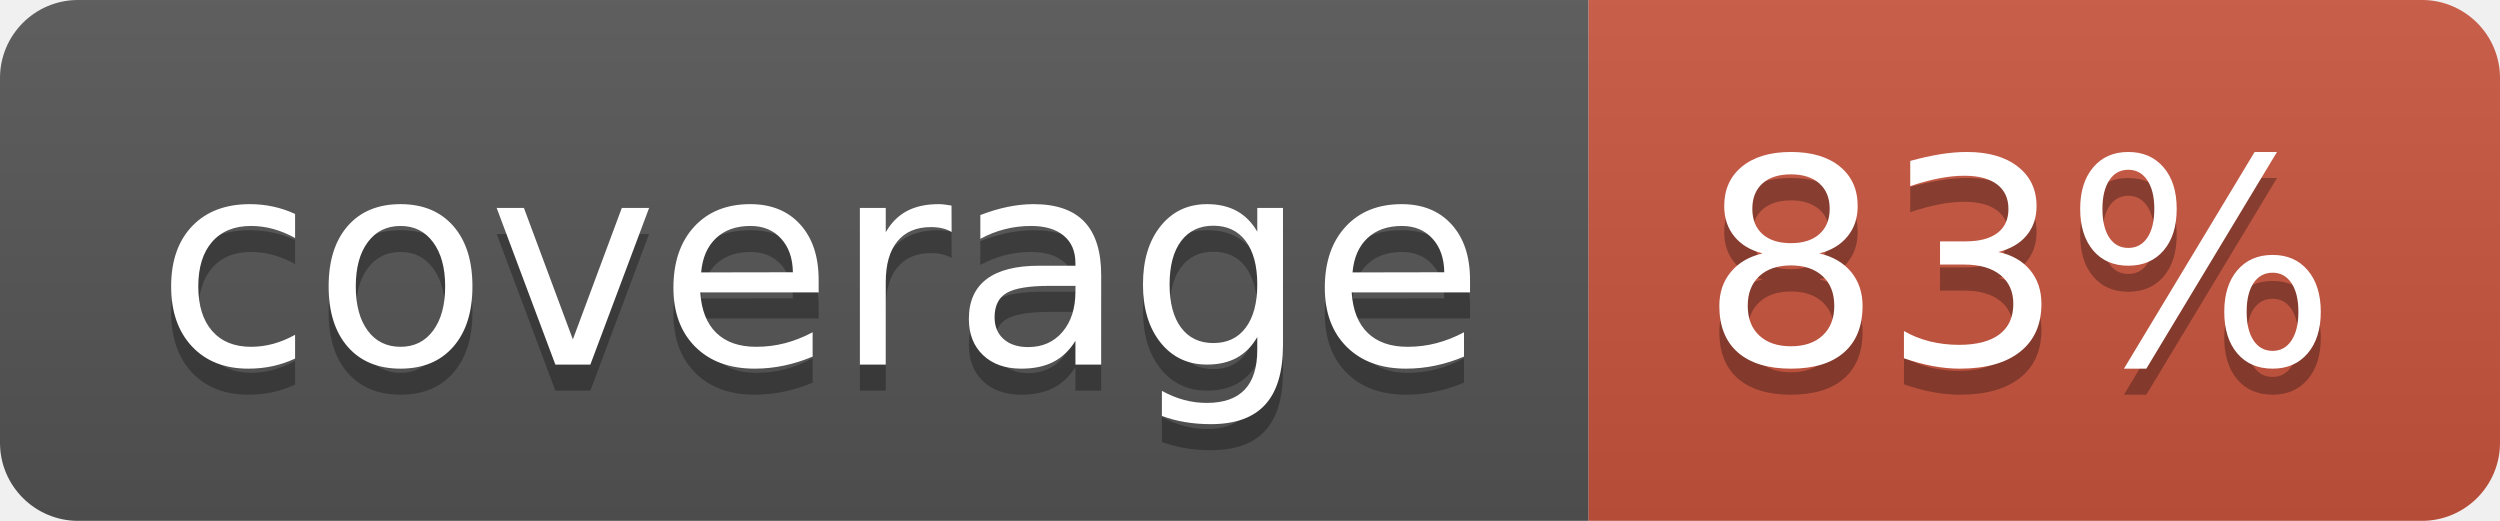
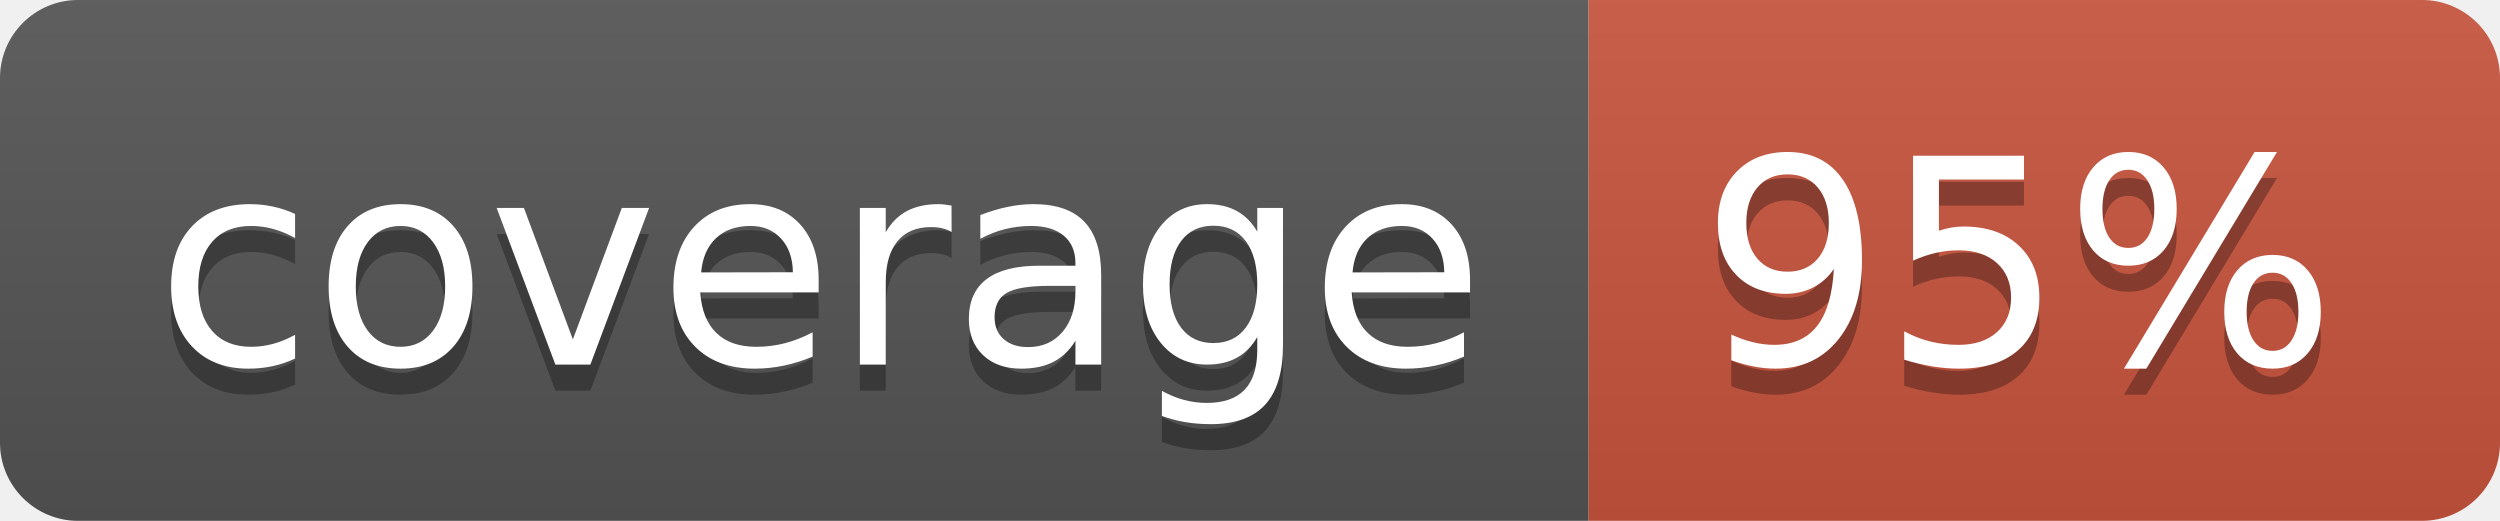
<svg xmlns="http://www.w3.org/2000/svg" width="96" height="20">
  <linearGradient id="b" x2="0" y2="100%">
    <stop offset="0" stop-color="#bbb" stop-opacity=".1" />
    <stop offset="1" stop-opacity=".1" />
  </linearGradient>
  <clipPath id="a">
    <rect width="96" height="20" rx="3" fill="#fff" />
  </clipPath>
  <g clip-path="url(#a)">
    <path fill="#555" d="M0 0h61v20H0z" />
    <path fill="#CA553E" d="M61 0h35v20H61z" />
    <path fill="url(#b)" d="M0 0h96v20H0z" />
  </g>
  <g fill="#fff" text-anchor="middle" font-family="DejaVu Sans,Verdana,Geneva,sans-serif" font-size="110">
    <text x="315" y="150" fill="#010101" fill-opacity=".3" transform="scale(.1)" textLength="510">coverage</text>
    <text x="315" y="140" transform="scale(.1)" textLength="510">coverage</text>
-     <text x="775" y="150" fill="#010101" fill-opacity=".3" transform="scale(.1)" textLength="250">83%</text>
-     <text x="775" y="140" transform="scale(.1)" textLength="250">83%</text>
+     <text x="775" y="150" fill="#010101" fill-opacity=".3" transform="scale(.1)" textLength="250">95%</text>
+     <text x="775" y="140" transform="scale(.1)" textLength="250">95%</text>
  </g>
</svg>
